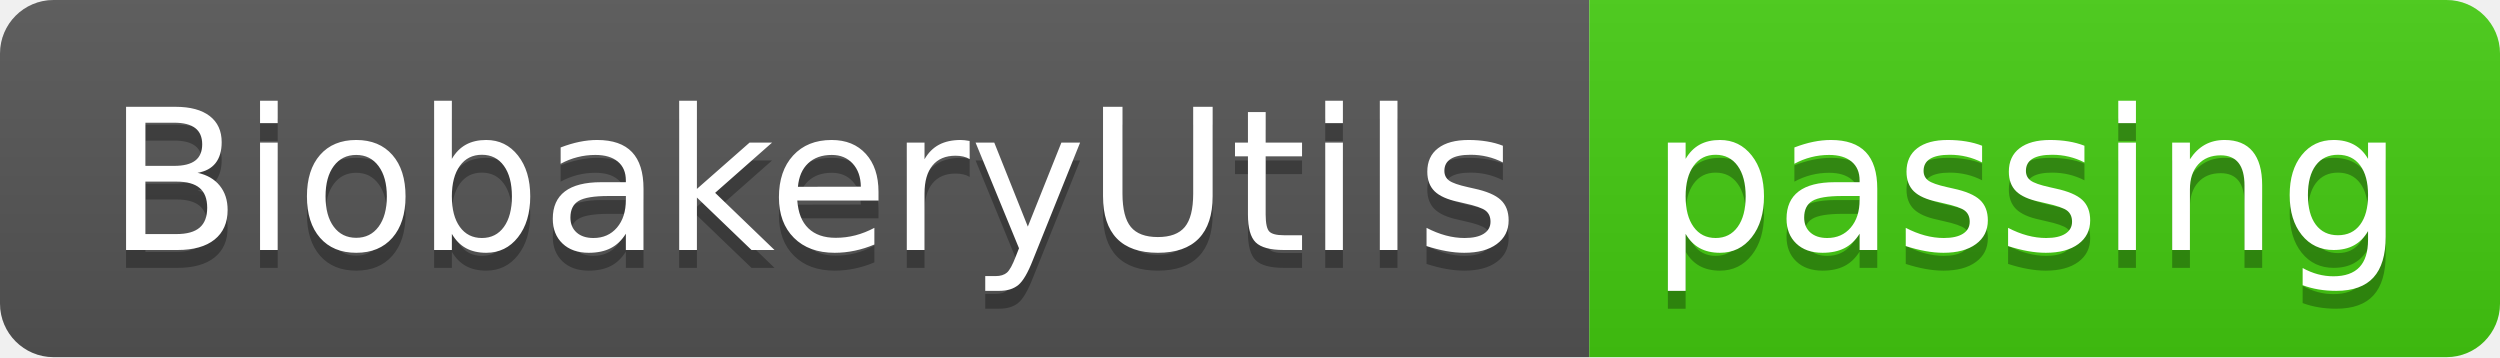
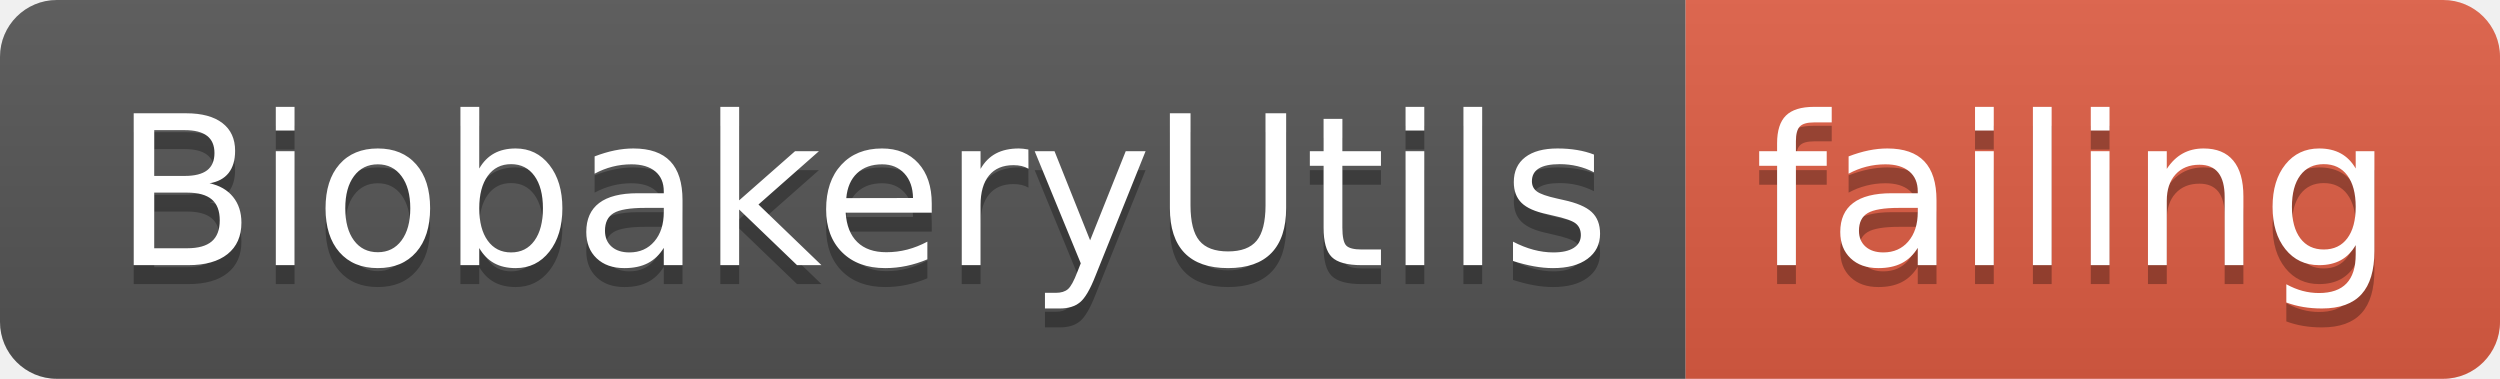
- <svg xmlns="http://www.w3.org/2000/svg" width="140" height="20">
+ <svg xmlns="http://www.w3.org/2000/svg" width="132" height="20">
  <linearGradient id="smooth" x2="0" y2="100%">
    <stop offset="0" stop-color="#bbb" stop-opacity=".1" />
    <stop offset="1" stop-opacity=".1" />
  </linearGradient>
  <clipPath id="round">
-     <rect width="140" height="20" rx="3" fill="#fff" />
+     <rect width="132" height="20" rx="3" fill="#fff" />
  </clipPath>
  <g clip-path="url(#round)">
    <rect width="89" height="20" fill="#555" />
-     <rect x="89" width="51" height="20" fill="#4c1" />
-     <rect width="140" height="20" fill="url(#smooth)" />
+     <rect x="89" width="43" height="20" fill="#e05d44" />
+     <rect width="132" height="20" fill="url(#smooth)" />
  </g>
  <g fill="#fff" text-anchor="middle" font-family="DejaVu Sans,Verdana,Geneva,sans-serif" font-size="110">
    <text x="455" y="150" fill="#010101" fill-opacity=".3" transform="scale(0.1)" textLength="790" lengthAdjust="spacing">BiobakeryUtils</text>
    <text x="455" y="140" transform="scale(0.1)" textLength="790" lengthAdjust="spacing">BiobakeryUtils</text>
-     <text x="1135" y="150" fill="#010101" fill-opacity=".3" transform="scale(0.1)" textLength="410" lengthAdjust="spacing">passing</text>
-     <text x="1135" y="140" transform="scale(0.1)" textLength="410" lengthAdjust="spacing">passing</text>
+     <text x="1095" y="150" fill="#010101" fill-opacity=".3" transform="scale(0.1)" textLength="330" lengthAdjust="spacing">failing</text>
+     <text x="1095" y="140" transform="scale(0.1)" textLength="330" lengthAdjust="spacing">failing</text>
  </g>
</svg>
